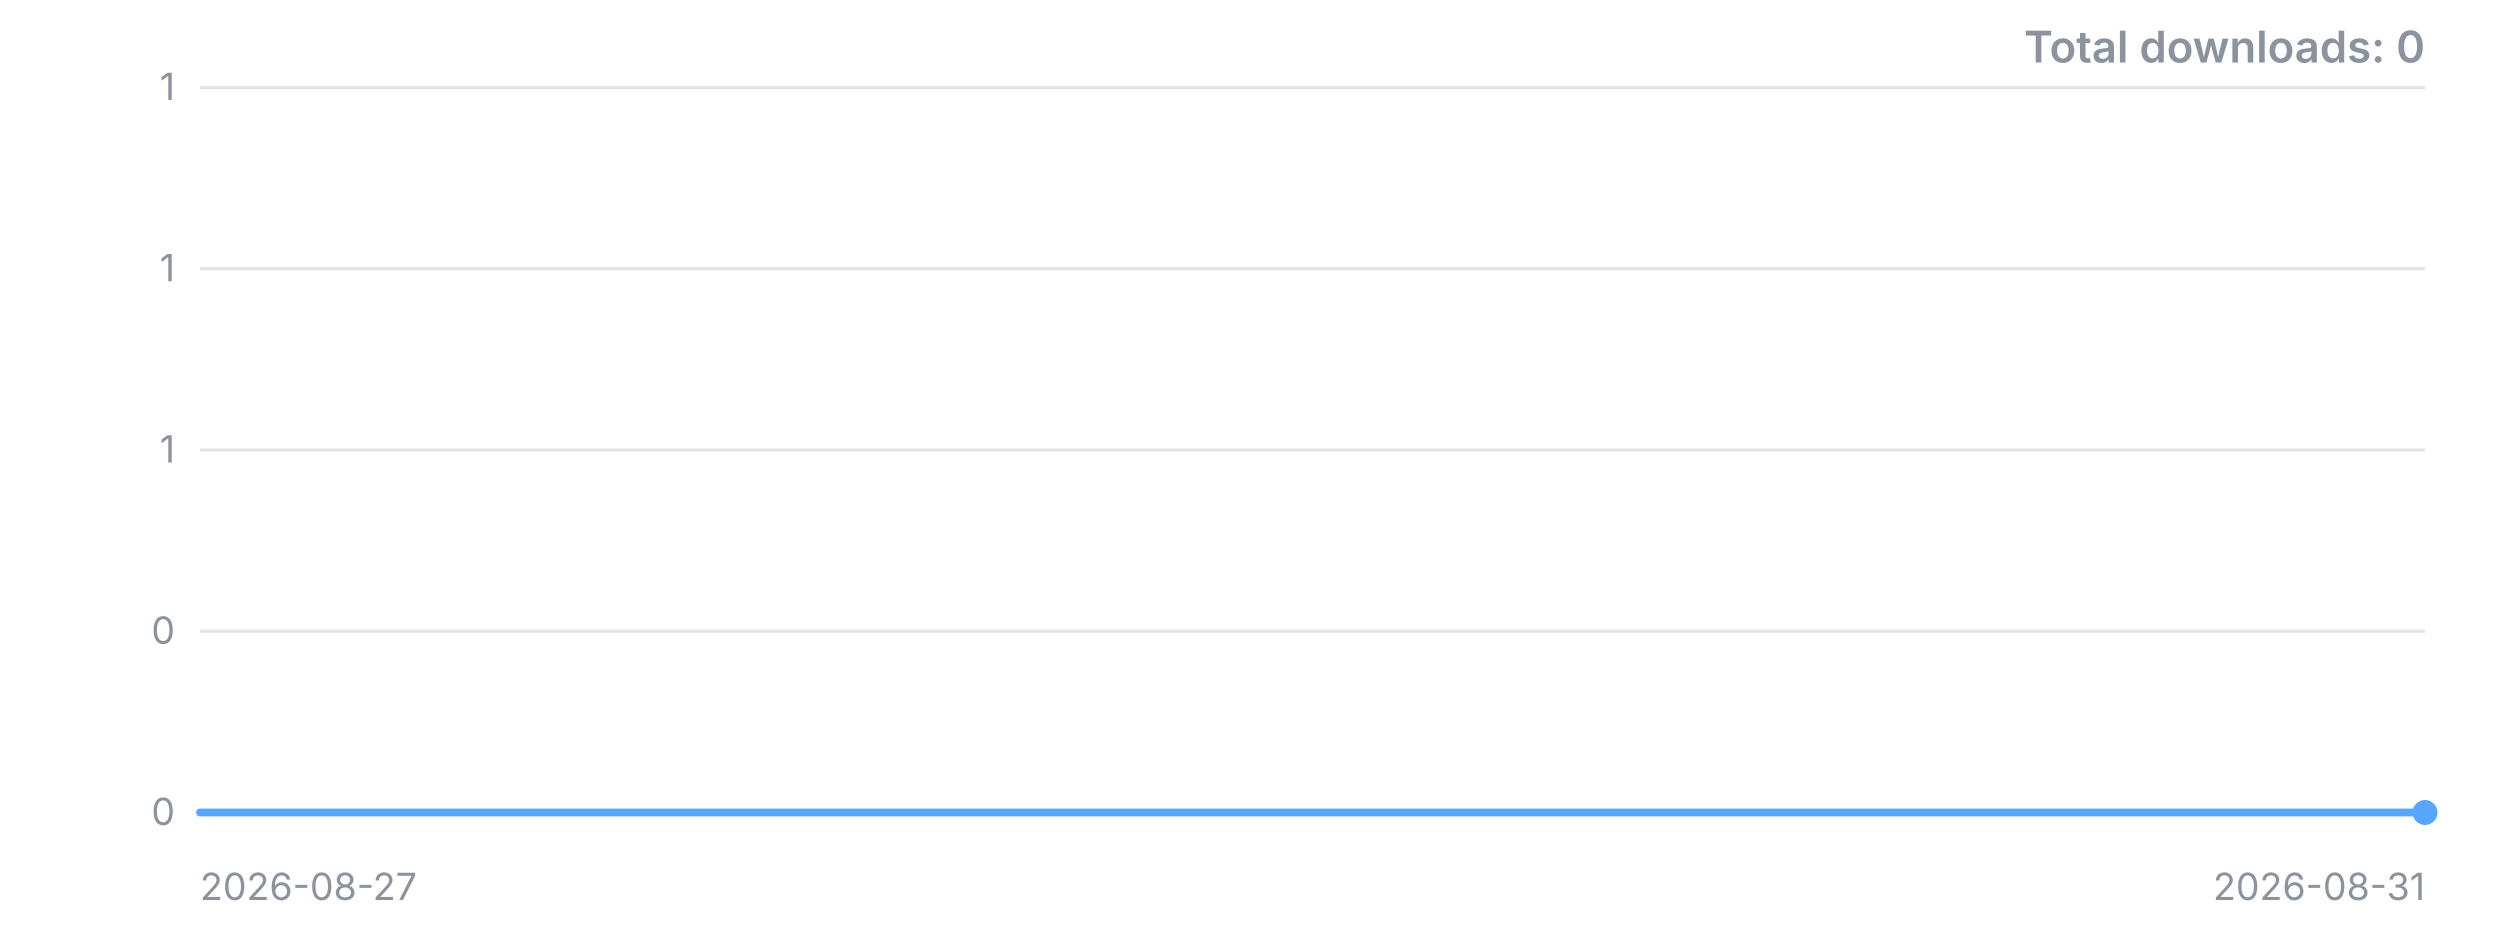
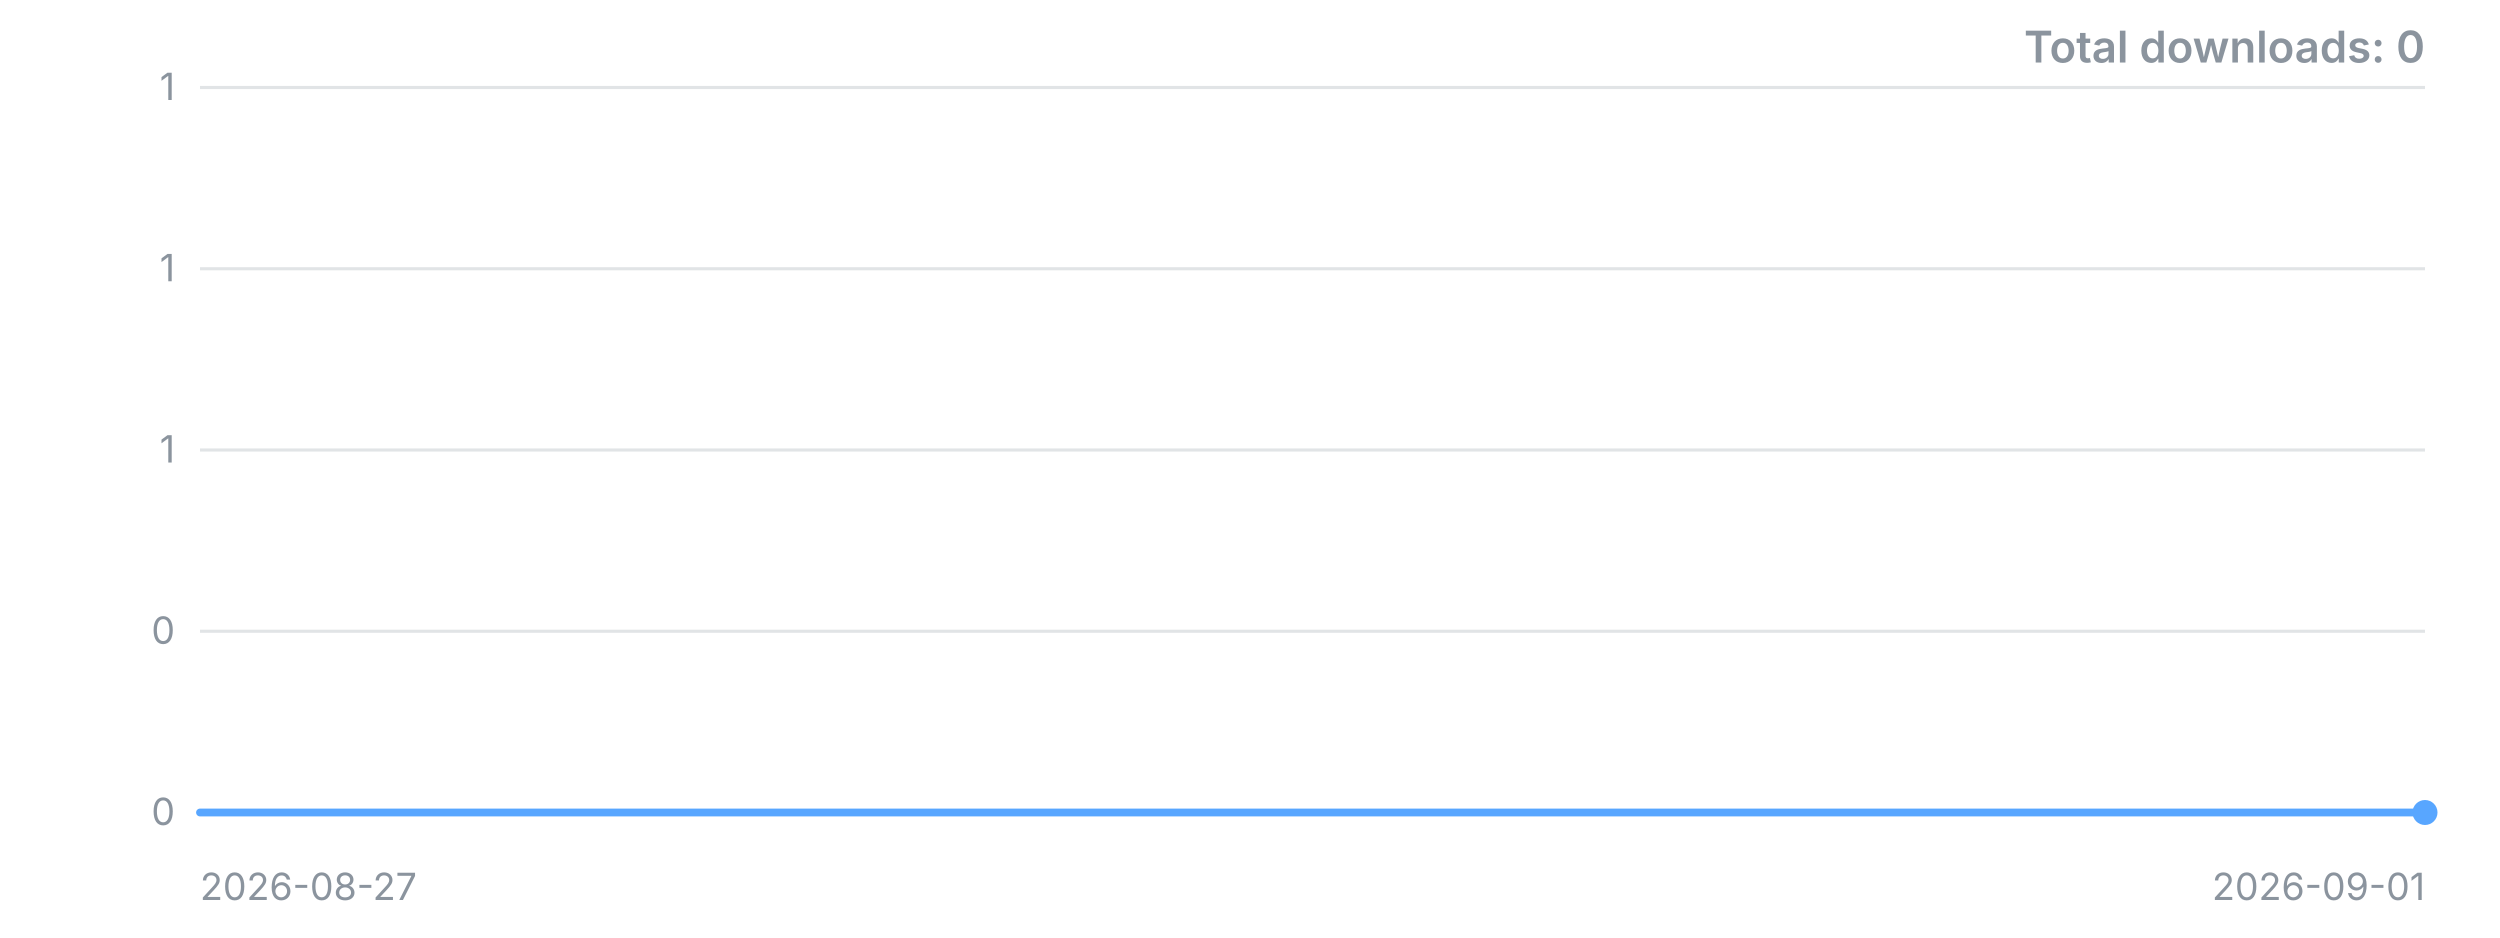
<svg xmlns="http://www.w3.org/2000/svg" width="800" height="300" viewBox="0 0 800 300" role="img" aria-label="Downloads over time">
  <style>.t{font:12px -apple-system,'Segoe UI',sans-serif;fill:#8b949e}.title{font:600 14px -apple-system,'Segoe UI',sans-serif;fill:#8b949e}</style>
  <line x1="64" y1="260.0" x2="776" y2="260.0" stroke="#8b949e" stroke-opacity="0.25" />
  <text x="56" y="260.0" dy="4" text-anchor="end" class="t">0</text>
  <line x1="64" y1="202.0" x2="776" y2="202.0" stroke="#8b949e" stroke-opacity="0.25" />
  <text x="56" y="202.0" dy="4" text-anchor="end" class="t">0</text>
  <line x1="64" y1="144.0" x2="776" y2="144.0" stroke="#8b949e" stroke-opacity="0.25" />
  <text x="56" y="144.0" dy="4" text-anchor="end" class="t">1</text>
  <line x1="64" y1="86.0" x2="776" y2="86.0" stroke="#8b949e" stroke-opacity="0.25" />
  <text x="56" y="86.0" dy="4" text-anchor="end" class="t">1</text>
  <line x1="64" y1="28.0" x2="776" y2="28.0" stroke="#8b949e" stroke-opacity="0.25" />
  <text x="56" y="28.0" dy="4" text-anchor="end" class="t">1</text>
-   <polyline points="64.0,260.0 242.0,260.0 420.0,260.0 598.0,260.0 776.0,260.0" fill="none" stroke="#58a6ff" stroke-width="2.5" stroke-linejoin="round" stroke-linecap="round" />
+   <polyline points="64.0,260.0 206.4,260.0 348.8,260.0 491.2,260.0 633.6,260.0 776.0,260.0" fill="none" stroke="#58a6ff" stroke-width="2.5" stroke-linejoin="round" stroke-linecap="round" />
  <circle cx="776.0" cy="260.0" r="4" fill="#58a6ff" />
  <text x="64" y="288" class="t">2026-08-27</text>
-   <text x="776" y="288" text-anchor="end" class="t">2026-08-31</text>
+   <text x="776" y="288" text-anchor="end" class="t">2026-09-01</text>
  <text x="776" y="20" text-anchor="end" class="title">Total downloads: 0</text>
</svg>
